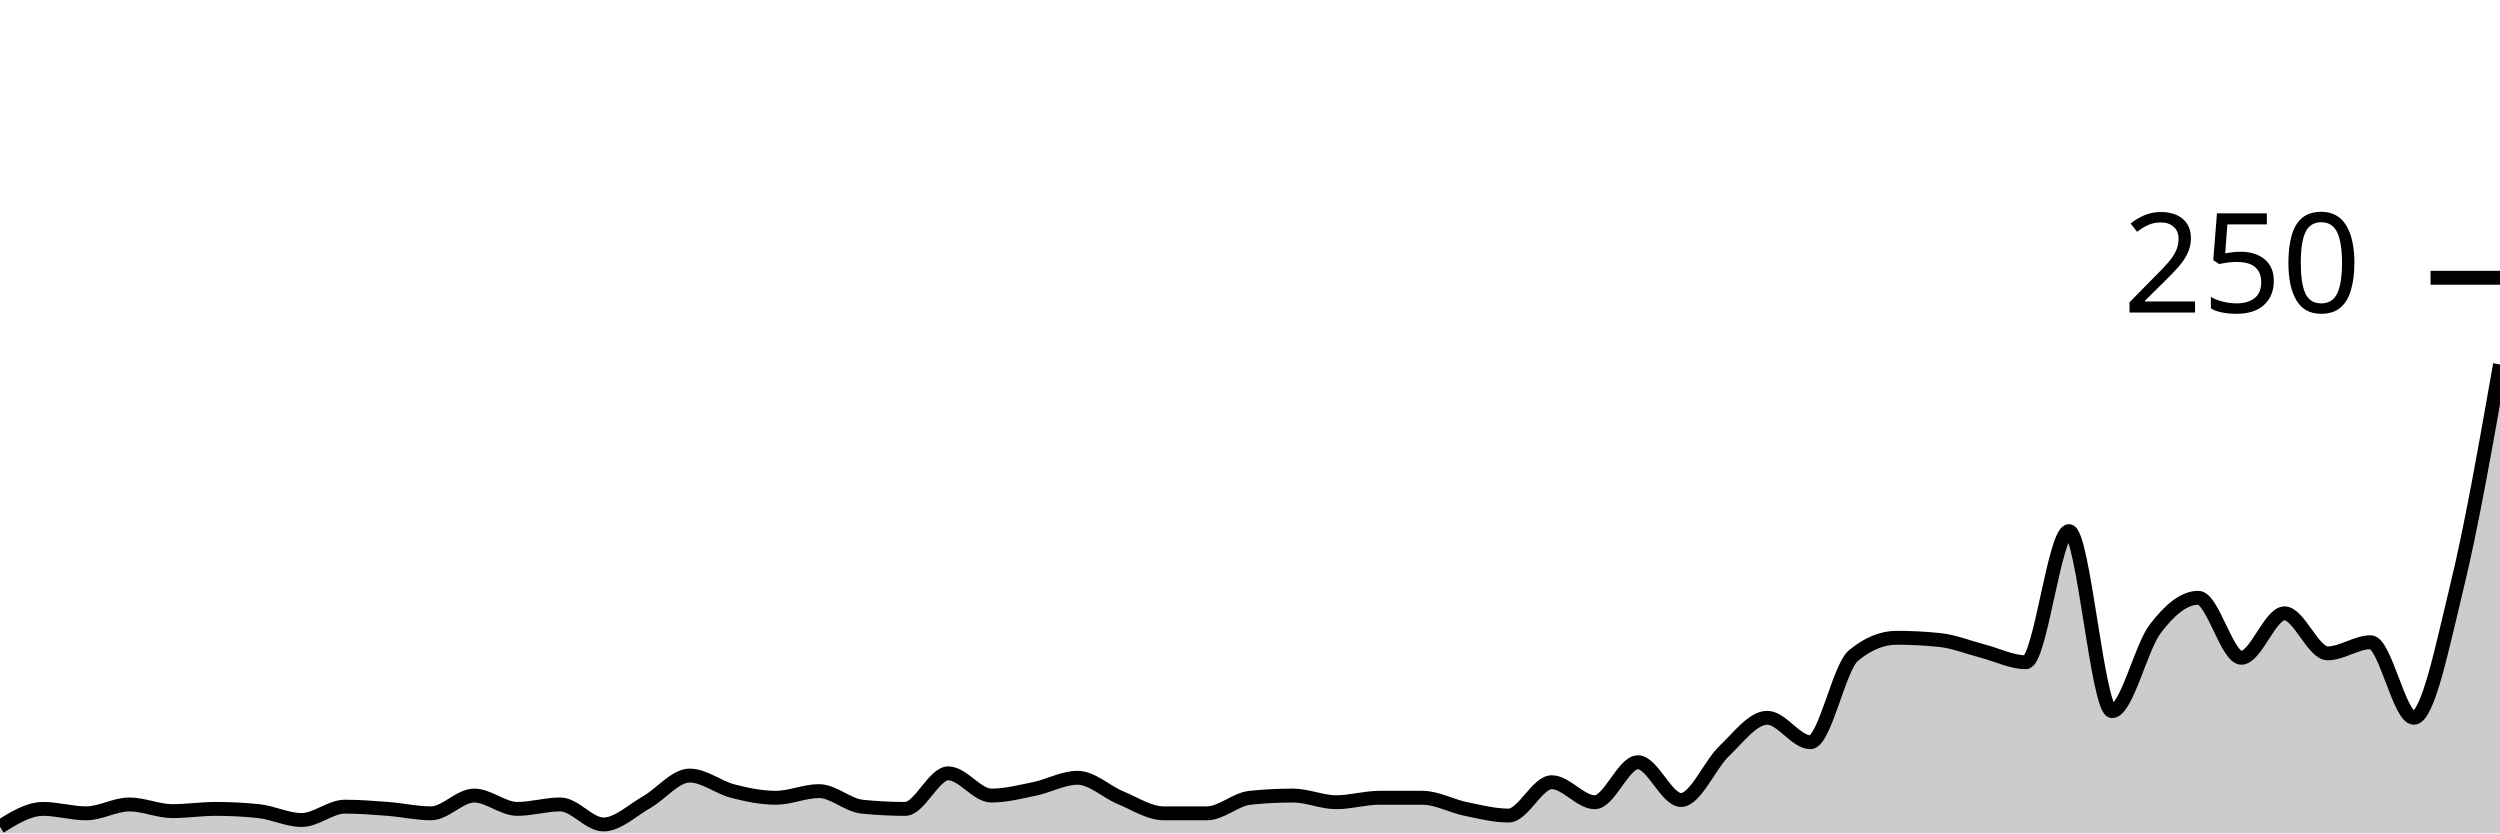
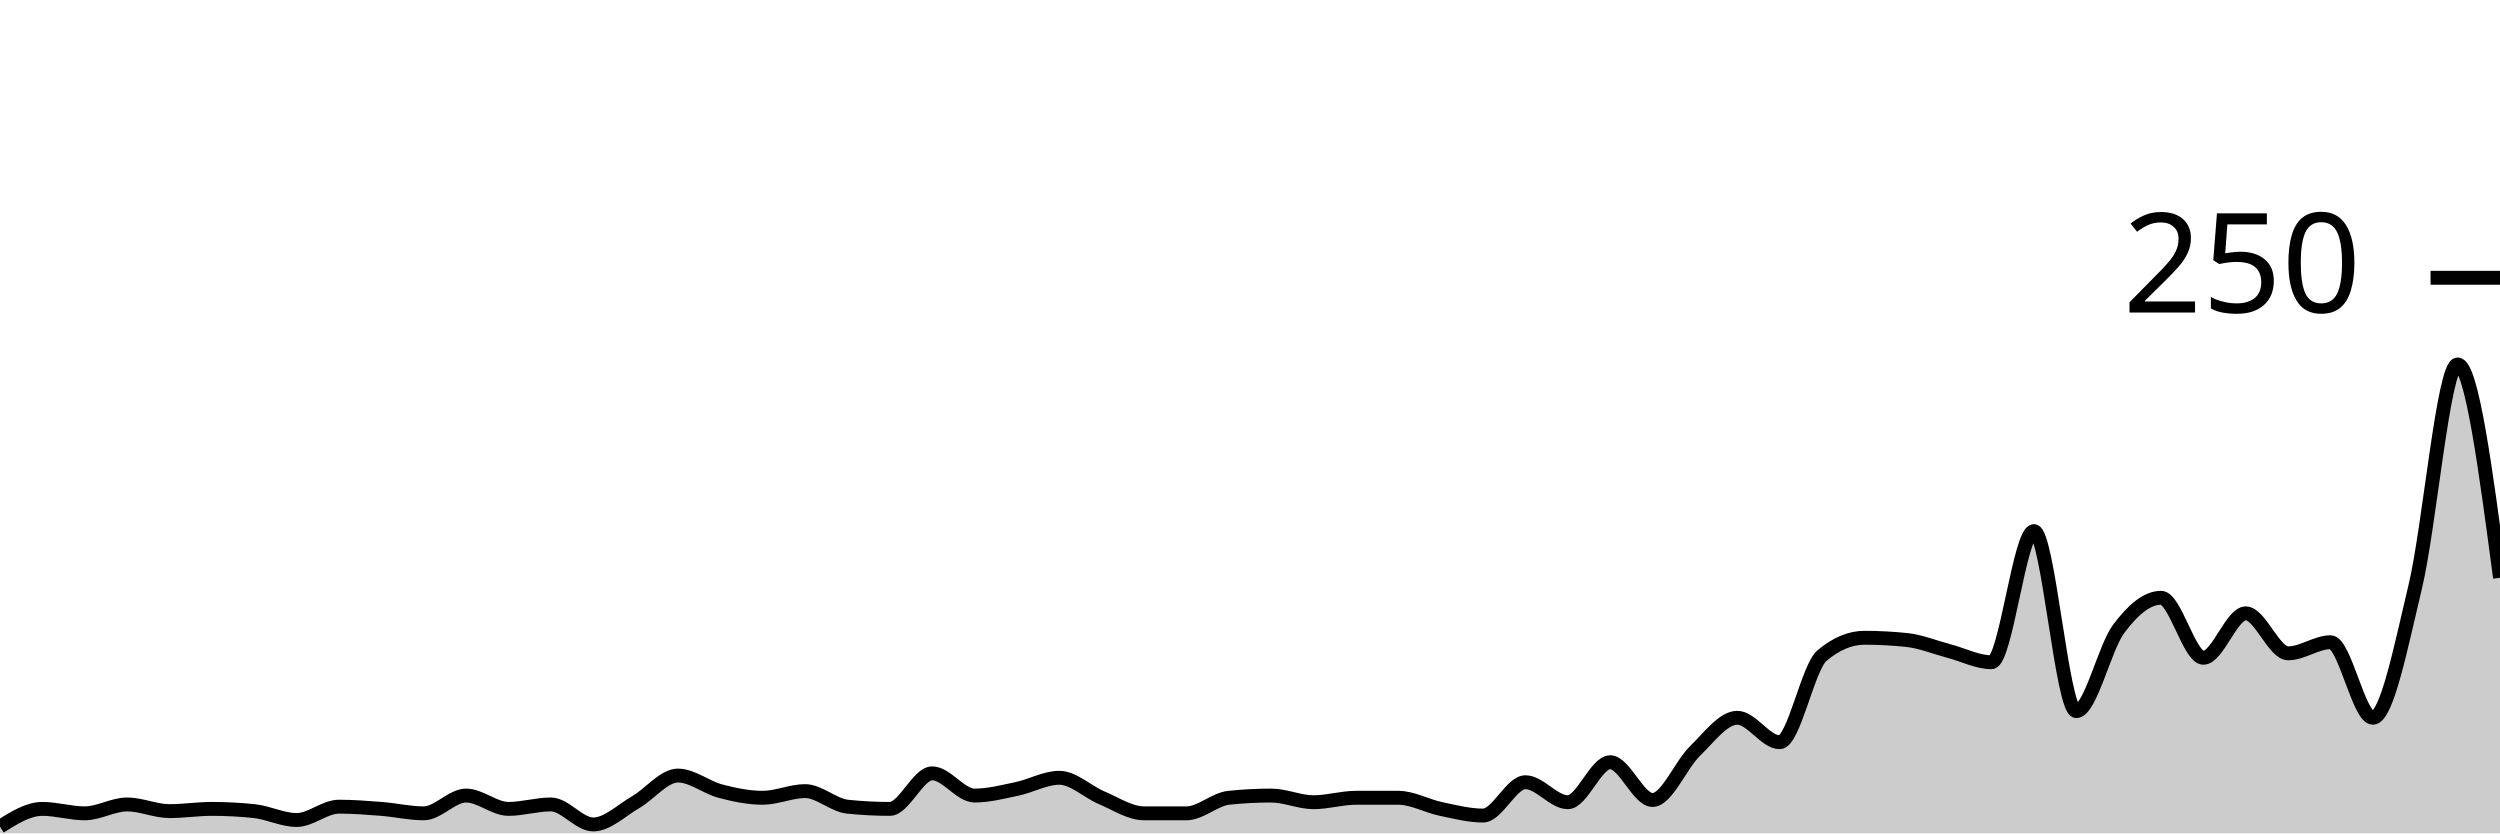
<svg xmlns="http://www.w3.org/2000/svg" viewBox="0 0 180 60">
  <g transform="translate(0,20)">
-     <path class="area" fill="rgba(0, 0, 0, 0.2)" d="M0,39.52C1.034,38.88,2.069,38.24,3.103,38.24C4.138,38.24,5.172,38.56,6.207,38.56C7.241,38.56,8.276,37.92,9.31,37.92C10.345,37.92,11.379,38.4,12.414,38.4C13.448,38.4,14.483,38.24,15.517,38.24C16.552,38.24,17.586,38.293,18.621,38.4C19.655,38.507,20.69,39.04,21.724,39.04C22.759,39.04,23.793,38.08,24.828,38.08C25.862,38.08,26.897,38.16,27.931,38.24C28.966,38.32,30,38.56,31.034,38.56C32.069,38.56,33.103,37.28,34.138,37.28C35.172,37.28,36.207,38.24,37.241,38.24C38.276,38.24,39.31,37.92,40.345,37.92C41.379,37.92,42.414,39.36,43.448,39.36C44.483,39.36,45.517,38.347,46.552,37.76C47.586,37.173,48.621,35.84,49.655,35.84C50.69,35.84,51.724,36.693,52.759,36.96C53.793,37.227,54.828,37.44,55.862,37.44C56.897,37.44,57.931,36.96,58.966,36.96C60,36.96,61.034,37.973,62.069,38.08C63.103,38.187,64.138,38.24,65.172,38.24C66.207,38.24,67.241,35.68,68.276,35.68C69.31,35.68,70.345,37.28,71.379,37.28C72.414,37.28,73.448,37.013,74.483,36.8C75.517,36.587,76.552,36,77.586,36C78.621,36,79.655,37.013,80.69,37.44C81.724,37.867,82.759,38.56,83.793,38.56C84.828,38.56,85.862,38.56,86.897,38.56C87.931,38.56,88.966,37.547,90,37.44C91.034,37.333,92.069,37.28,93.103,37.28C94.138,37.28,95.172,37.76,96.207,37.76C97.241,37.76,98.276,37.44,99.31,37.44C100.345,37.44,101.379,37.44,102.414,37.44C103.448,37.44,104.483,38.027,105.517,38.24C106.552,38.453,107.586,38.72,108.621,38.72C109.655,38.72,110.69,36.32,111.724,36.32C112.759,36.32,113.793,37.76,114.828,37.76C115.862,37.76,116.897,34.88,117.931,34.88C118.966,34.88,120,37.6,121.034,37.6C122.069,37.6,123.103,35.067,124.138,34.08C125.172,33.093,126.207,31.68,127.241,31.68C128.276,31.68,129.31,33.44,130.345,33.44C131.379,33.44,132.414,28.053,133.448,27.2C134.483,26.347,135.517,25.92,136.552,25.92C137.586,25.92,138.621,25.973,139.655,26.08C140.69,26.187,141.724,26.613,142.759,26.88C143.793,27.147,144.828,27.68,145.862,27.68C146.897,27.68,147.931,18.24,148.966,18.24C150,18.24,151.034,31.2,152.069,31.2C153.103,31.2,154.138,26.64,155.172,25.28C156.207,23.92,157.241,23.04,158.276,23.04C159.31,23.04,160.345,27.36,161.379,27.36C162.414,27.36,163.448,24.16,164.483,24.16C165.517,24.16,166.552,27.04,167.586,27.04C168.621,27.04,169.655,26.24,170.69,26.24C171.724,26.24,172.759,31.68,173.793,31.68C174.828,31.68,175.862,26.48,176.897,22.24C177.931,18,178.966,12.12,180,6.24L180,40C178.966,40,177.931,40,176.897,40C175.862,40,174.828,40,173.793,40C172.759,40,171.724,40,170.69,40C169.655,40,168.621,40,167.586,40C166.552,40,165.517,40,164.483,40C163.448,40,162.414,40,161.379,40C160.345,40,159.31,40,158.276,40C157.241,40,156.207,40,155.172,40C154.138,40,153.103,40,152.069,40C151.034,40,150,40,148.966,40C147.931,40,146.897,40,145.862,40C144.828,40,143.793,40,142.759,40C141.724,40,140.69,40,139.655,40C138.621,40,137.586,40,136.552,40C135.517,40,134.483,40,133.448,40C132.414,40,131.379,40,130.345,40C129.31,40,128.276,40,127.241,40C126.207,40,125.172,40,124.138,40C123.103,40,122.069,40,121.034,40C120,40,118.966,40,117.931,40C116.897,40,115.862,40,114.828,40C113.793,40,112.759,40,111.724,40C110.69,40,109.655,40,108.621,40C107.586,40,106.552,40,105.517,40C104.483,40,103.448,40,102.414,40C101.379,40,100.345,40,99.31,40C98.276,40,97.241,40,96.207,40C95.172,40,94.138,40,93.103,40C92.069,40,91.034,40,90,40C88.966,40,87.931,40,86.897,40C85.862,40,84.828,40,83.793,40C82.759,40,81.724,40,80.69,40C79.655,40,78.621,40,77.586,40C76.552,40,75.517,40,74.483,40C73.448,40,72.414,40,71.379,40C70.345,40,69.31,40,68.276,40C67.241,40,66.207,40,65.172,40C64.138,40,63.103,40,62.069,40C61.034,40,60,40,58.966,40C57.931,40,56.897,40,55.862,40C54.828,40,53.793,40,52.759,40C51.724,40,50.69,40,49.655,40C48.621,40,47.586,40,46.552,40C45.517,40,44.483,40,43.448,40C42.414,40,41.379,40,40.345,40C39.31,40,38.276,40,37.241,40C36.207,40,35.172,40,34.138,40C33.103,40,32.069,40,31.034,40C30,40,28.966,40,27.931,40C26.897,40,25.862,40,24.828,40C23.793,40,22.759,40,21.724,40C20.69,40,19.655,40,18.621,40C17.586,40,16.552,40,15.517,40C14.483,40,13.448,40,12.414,40C11.379,40,10.345,40,9.31,40C8.276,40,7.241,40,6.207,40C5.172,40,4.138,40,3.103,40C2.069,40,1.034,40,0,40Z" />
-     <path class="line" stroke="black" fill="none" d="M0,39.52C1.034,38.88,2.069,38.24,3.103,38.24C4.138,38.24,5.172,38.56,6.207,38.56C7.241,38.56,8.276,37.92,9.31,37.92C10.345,37.92,11.379,38.4,12.414,38.4C13.448,38.4,14.483,38.24,15.517,38.24C16.552,38.24,17.586,38.293,18.621,38.4C19.655,38.507,20.69,39.04,21.724,39.04C22.759,39.04,23.793,38.08,24.828,38.08C25.862,38.08,26.897,38.16,27.931,38.24C28.966,38.32,30,38.56,31.034,38.56C32.069,38.56,33.103,37.28,34.138,37.28C35.172,37.28,36.207,38.24,37.241,38.24C38.276,38.24,39.31,37.92,40.345,37.92C41.379,37.92,42.414,39.36,43.448,39.36C44.483,39.36,45.517,38.347,46.552,37.76C47.586,37.173,48.621,35.84,49.655,35.84C50.69,35.84,51.724,36.693,52.759,36.96C53.793,37.227,54.828,37.44,55.862,37.44C56.897,37.44,57.931,36.96,58.966,36.96C60,36.96,61.034,37.973,62.069,38.08C63.103,38.187,64.138,38.24,65.172,38.24C66.207,38.24,67.241,35.68,68.276,35.68C69.31,35.68,70.345,37.28,71.379,37.28C72.414,37.28,73.448,37.013,74.483,36.8C75.517,36.587,76.552,36,77.586,36C78.621,36,79.655,37.013,80.69,37.44C81.724,37.867,82.759,38.56,83.793,38.56C84.828,38.56,85.862,38.56,86.897,38.56C87.931,38.56,88.966,37.547,90,37.44C91.034,37.333,92.069,37.28,93.103,37.28C94.138,37.28,95.172,37.76,96.207,37.76C97.241,37.76,98.276,37.44,99.31,37.44C100.345,37.44,101.379,37.44,102.414,37.44C103.448,37.44,104.483,38.027,105.517,38.24C106.552,38.453,107.586,38.72,108.621,38.72C109.655,38.72,110.69,36.32,111.724,36.32C112.759,36.32,113.793,37.76,114.828,37.76C115.862,37.76,116.897,34.88,117.931,34.88C118.966,34.88,120,37.6,121.034,37.6C122.069,37.6,123.103,35.067,124.138,34.08C125.172,33.093,126.207,31.68,127.241,31.68C128.276,31.68,129.31,33.44,130.345,33.44C131.379,33.44,132.414,28.053,133.448,27.2C134.483,26.347,135.517,25.92,136.552,25.92C137.586,25.92,138.621,25.973,139.655,26.08C140.69,26.187,141.724,26.613,142.759,26.88C143.793,27.147,144.828,27.68,145.862,27.68C146.897,27.68,147.931,18.24,148.966,18.24C150,18.24,151.034,31.2,152.069,31.2C153.103,31.2,154.138,26.64,155.172,25.28C156.207,23.92,157.241,23.04,158.276,23.04C159.31,23.04,160.345,27.36,161.379,27.36C162.414,27.36,163.448,24.16,164.483,24.16C165.517,24.16,166.552,27.04,167.586,27.04C168.621,27.04,169.655,26.24,170.69,26.24C171.724,26.24,172.759,31.68,173.793,31.68C174.828,31.68,175.862,26.48,176.897,22.24C177.931,18,178.966,12.12,180,6.24" />
+     <path class="area" fill="rgba(0, 0, 0, 0.2)" d="M0,39.52C1.017,38.88,2.034,38.24,3.051,38.24C4.068,38.24,5.085,38.56,6.102,38.56C7.119,38.56,8.136,37.92,9.153,37.92C10.169,37.92,11.186,38.4,12.203,38.4C13.22,38.4,14.237,38.24,15.254,38.24C16.271,38.24,17.288,38.293,18.305,38.4C19.322,38.507,20.339,39.04,21.356,39.04C22.373,39.04,23.39,38.08,24.407,38.08C25.424,38.08,26.441,38.16,27.458,38.24C28.475,38.32,29.492,38.56,30.508,38.56C31.525,38.56,32.542,37.28,33.559,37.28C34.576,37.28,35.593,38.24,36.61,38.24C37.627,38.24,38.644,37.92,39.661,37.92C40.678,37.92,41.695,39.36,42.712,39.36C43.729,39.36,44.746,38.347,45.763,37.76C46.78,37.173,47.797,35.84,48.814,35.84C49.831,35.84,50.847,36.693,51.864,36.96C52.881,37.227,53.898,37.44,54.915,37.44C55.932,37.44,56.949,36.96,57.966,36.96C58.983,36.96,60,37.973,61.017,38.08C62.034,38.187,63.051,38.24,64.068,38.24C65.085,38.24,66.102,35.68,67.119,35.68C68.136,35.68,69.153,37.28,70.169,37.28C71.186,37.28,72.203,37.013,73.22,36.8C74.237,36.587,75.254,36,76.271,36C77.288,36,78.305,37.013,79.322,37.44C80.339,37.867,81.356,38.56,82.373,38.56C83.39,38.56,84.407,38.56,85.424,38.56C86.441,38.56,87.458,37.547,88.475,37.44C89.492,37.333,90.508,37.28,91.525,37.28C92.542,37.28,93.559,37.76,94.576,37.76C95.593,37.76,96.61,37.44,97.627,37.44C98.644,37.44,99.661,37.44,100.678,37.44C101.695,37.44,102.712,38.027,103.729,38.24C104.746,38.453,105.763,38.72,106.78,38.72C107.797,38.72,108.814,36.32,109.831,36.32C110.847,36.32,111.864,37.76,112.881,37.76C113.898,37.76,114.915,34.88,115.932,34.88C116.949,34.88,117.966,37.6,118.983,37.6C120,37.6,121.017,35.067,122.034,34.08C123.051,33.093,124.068,31.68,125.085,31.68C126.102,31.68,127.119,33.44,128.136,33.44C129.153,33.44,130.169,28.053,131.186,27.2C132.203,26.347,133.22,25.92,134.237,25.92C135.254,25.92,136.271,25.973,137.288,26.08C138.305,26.187,139.322,26.613,140.339,26.88C141.356,27.147,142.373,27.68,143.39,27.68C144.407,27.68,145.424,18.24,146.441,18.24C147.458,18.24,148.475,31.2,149.492,31.2C150.508,31.2,151.525,26.64,152.542,25.28C153.559,23.92,154.576,23.04,155.593,23.04C156.61,23.04,157.627,27.36,158.644,27.36C159.661,27.36,160.678,24.16,161.695,24.16C162.712,24.16,163.729,27.04,164.746,27.04C165.763,27.04,166.78,26.24,167.797,26.24C168.814,26.24,169.831,31.68,170.847,31.68C171.864,31.68,172.881,26.48,173.898,22.24C174.915,18,175.932,6.24,176.949,6.24C177.966,6.24,178.983,13.92,180,21.6L180,40C178.983,40,177.966,40,176.949,40C175.932,40,174.915,40,173.898,40C172.881,40,171.864,40,170.847,40C169.831,40,168.814,40,167.797,40C166.78,40,165.763,40,164.746,40C163.729,40,162.712,40,161.695,40C160.678,40,159.661,40,158.644,40C157.627,40,156.61,40,155.593,40C154.576,40,153.559,40,152.542,40C151.525,40,150.508,40,149.492,40C148.475,40,147.458,40,146.441,40C145.424,40,144.407,40,143.39,40C142.373,40,141.356,40,140.339,40C139.322,40,138.305,40,137.288,40C136.271,40,135.254,40,134.237,40C133.22,40,132.203,40,131.186,40C130.169,40,129.153,40,128.136,40C127.119,40,126.102,40,125.085,40C124.068,40,123.051,40,122.034,40C121.017,40,120,40,118.983,40C117.966,40,116.949,40,115.932,40C114.915,40,113.898,40,112.881,40C111.864,40,110.847,40,109.831,40C108.814,40,107.797,40,106.78,40C105.763,40,104.746,40,103.729,40C102.712,40,101.695,40,100.678,40C99.661,40,98.644,40,97.627,40C96.61,40,95.593,40,94.576,40C93.559,40,92.542,40,91.525,40C90.508,40,89.492,40,88.475,40C87.458,40,86.441,40,85.424,40C84.407,40,83.39,40,82.373,40C81.356,40,80.339,40,79.322,40C78.305,40,77.288,40,76.271,40C75.254,40,74.237,40,73.22,40C72.203,40,71.186,40,70.169,40C69.153,40,68.136,40,67.119,40C66.102,40,65.085,40,64.068,40C63.051,40,62.034,40,61.017,40C60,40,58.983,40,57.966,40C56.949,40,55.932,40,54.915,40C53.898,40,52.881,40,51.864,40C50.847,40,49.831,40,48.814,40C47.797,40,46.78,40,45.763,40C44.746,40,43.729,40,42.712,40C41.695,40,40.678,40,39.661,40C38.644,40,37.627,40,36.61,40C35.593,40,34.576,40,33.559,40C32.542,40,31.525,40,30.508,40C29.492,40,28.475,40,27.458,40C26.441,40,25.424,40,24.407,40C23.39,40,22.373,40,21.356,40C20.339,40,19.322,40,18.305,40C17.288,40,16.271,40,15.254,40C14.237,40,13.22,40,12.203,40C11.186,40,10.169,40,9.153,40C8.136,40,7.119,40,6.102,40C5.085,40,4.068,40,3.051,40C2.034,40,1.017,40,0,40Z" />
+     <path class="line" stroke="black" fill="none" d="M0,39.52C1.017,38.88,2.034,38.24,3.051,38.24C4.068,38.24,5.085,38.56,6.102,38.56C7.119,38.56,8.136,37.92,9.153,37.92C10.169,37.92,11.186,38.4,12.203,38.4C13.22,38.4,14.237,38.24,15.254,38.24C16.271,38.24,17.288,38.293,18.305,38.4C19.322,38.507,20.339,39.04,21.356,39.04C22.373,39.04,23.39,38.08,24.407,38.08C25.424,38.08,26.441,38.16,27.458,38.24C28.475,38.32,29.492,38.56,30.508,38.56C31.525,38.56,32.542,37.28,33.559,37.28C34.576,37.28,35.593,38.24,36.61,38.24C37.627,38.24,38.644,37.92,39.661,37.92C40.678,37.92,41.695,39.36,42.712,39.36C43.729,39.36,44.746,38.347,45.763,37.76C46.78,37.173,47.797,35.84,48.814,35.84C49.831,35.84,50.847,36.693,51.864,36.96C52.881,37.227,53.898,37.44,54.915,37.44C55.932,37.44,56.949,36.96,57.966,36.96C58.983,36.96,60,37.973,61.017,38.08C62.034,38.187,63.051,38.24,64.068,38.24C65.085,38.24,66.102,35.68,67.119,35.68C68.136,35.68,69.153,37.28,70.169,37.28C71.186,37.28,72.203,37.013,73.22,36.8C74.237,36.587,75.254,36,76.271,36C77.288,36,78.305,37.013,79.322,37.44C80.339,37.867,81.356,38.56,82.373,38.56C83.39,38.56,84.407,38.56,85.424,38.56C86.441,38.56,87.458,37.547,88.475,37.44C89.492,37.333,90.508,37.28,91.525,37.28C92.542,37.28,93.559,37.76,94.576,37.76C95.593,37.76,96.61,37.44,97.627,37.44C98.644,37.44,99.661,37.44,100.678,37.44C101.695,37.44,102.712,38.027,103.729,38.24C104.746,38.453,105.763,38.72,106.78,38.72C107.797,38.72,108.814,36.32,109.831,36.32C110.847,36.32,111.864,37.76,112.881,37.76C113.898,37.76,114.915,34.88,115.932,34.88C116.949,34.88,117.966,37.6,118.983,37.6C120,37.6,121.017,35.067,122.034,34.08C123.051,33.093,124.068,31.68,125.085,31.68C126.102,31.68,127.119,33.44,128.136,33.44C129.153,33.44,130.169,28.053,131.186,27.2C132.203,26.347,133.22,25.92,134.237,25.92C135.254,25.92,136.271,25.973,137.288,26.08C138.305,26.187,139.322,26.613,140.339,26.88C141.356,27.147,142.373,27.68,143.39,27.68C144.407,27.68,145.424,18.24,146.441,18.24C147.458,18.24,148.475,31.2,149.492,31.2C150.508,31.2,151.525,26.64,152.542,25.28C153.559,23.92,154.576,23.04,155.593,23.04C156.61,23.04,157.627,27.36,158.644,27.36C159.661,27.36,160.678,24.16,161.695,24.16C162.712,24.16,163.729,27.04,164.746,27.04C165.763,27.04,166.78,26.24,167.797,26.24C168.814,26.24,169.831,31.68,170.847,31.68C171.864,31.68,172.881,26.48,173.898,22.24C174.915,18,175.932,6.24,176.949,6.24C177.966,6.24,178.983,13.92,180,21.6" />
    <path class="axis-ceiling" stroke-width="1" stroke="black" fill="none" d="M175,0L180,0" />
    <text class="axis-ceiling-label" font-family="sans-serif" text-anchor="end" font-size="10px" x="170" y="2.5">250</text>
  </g>
</svg>
